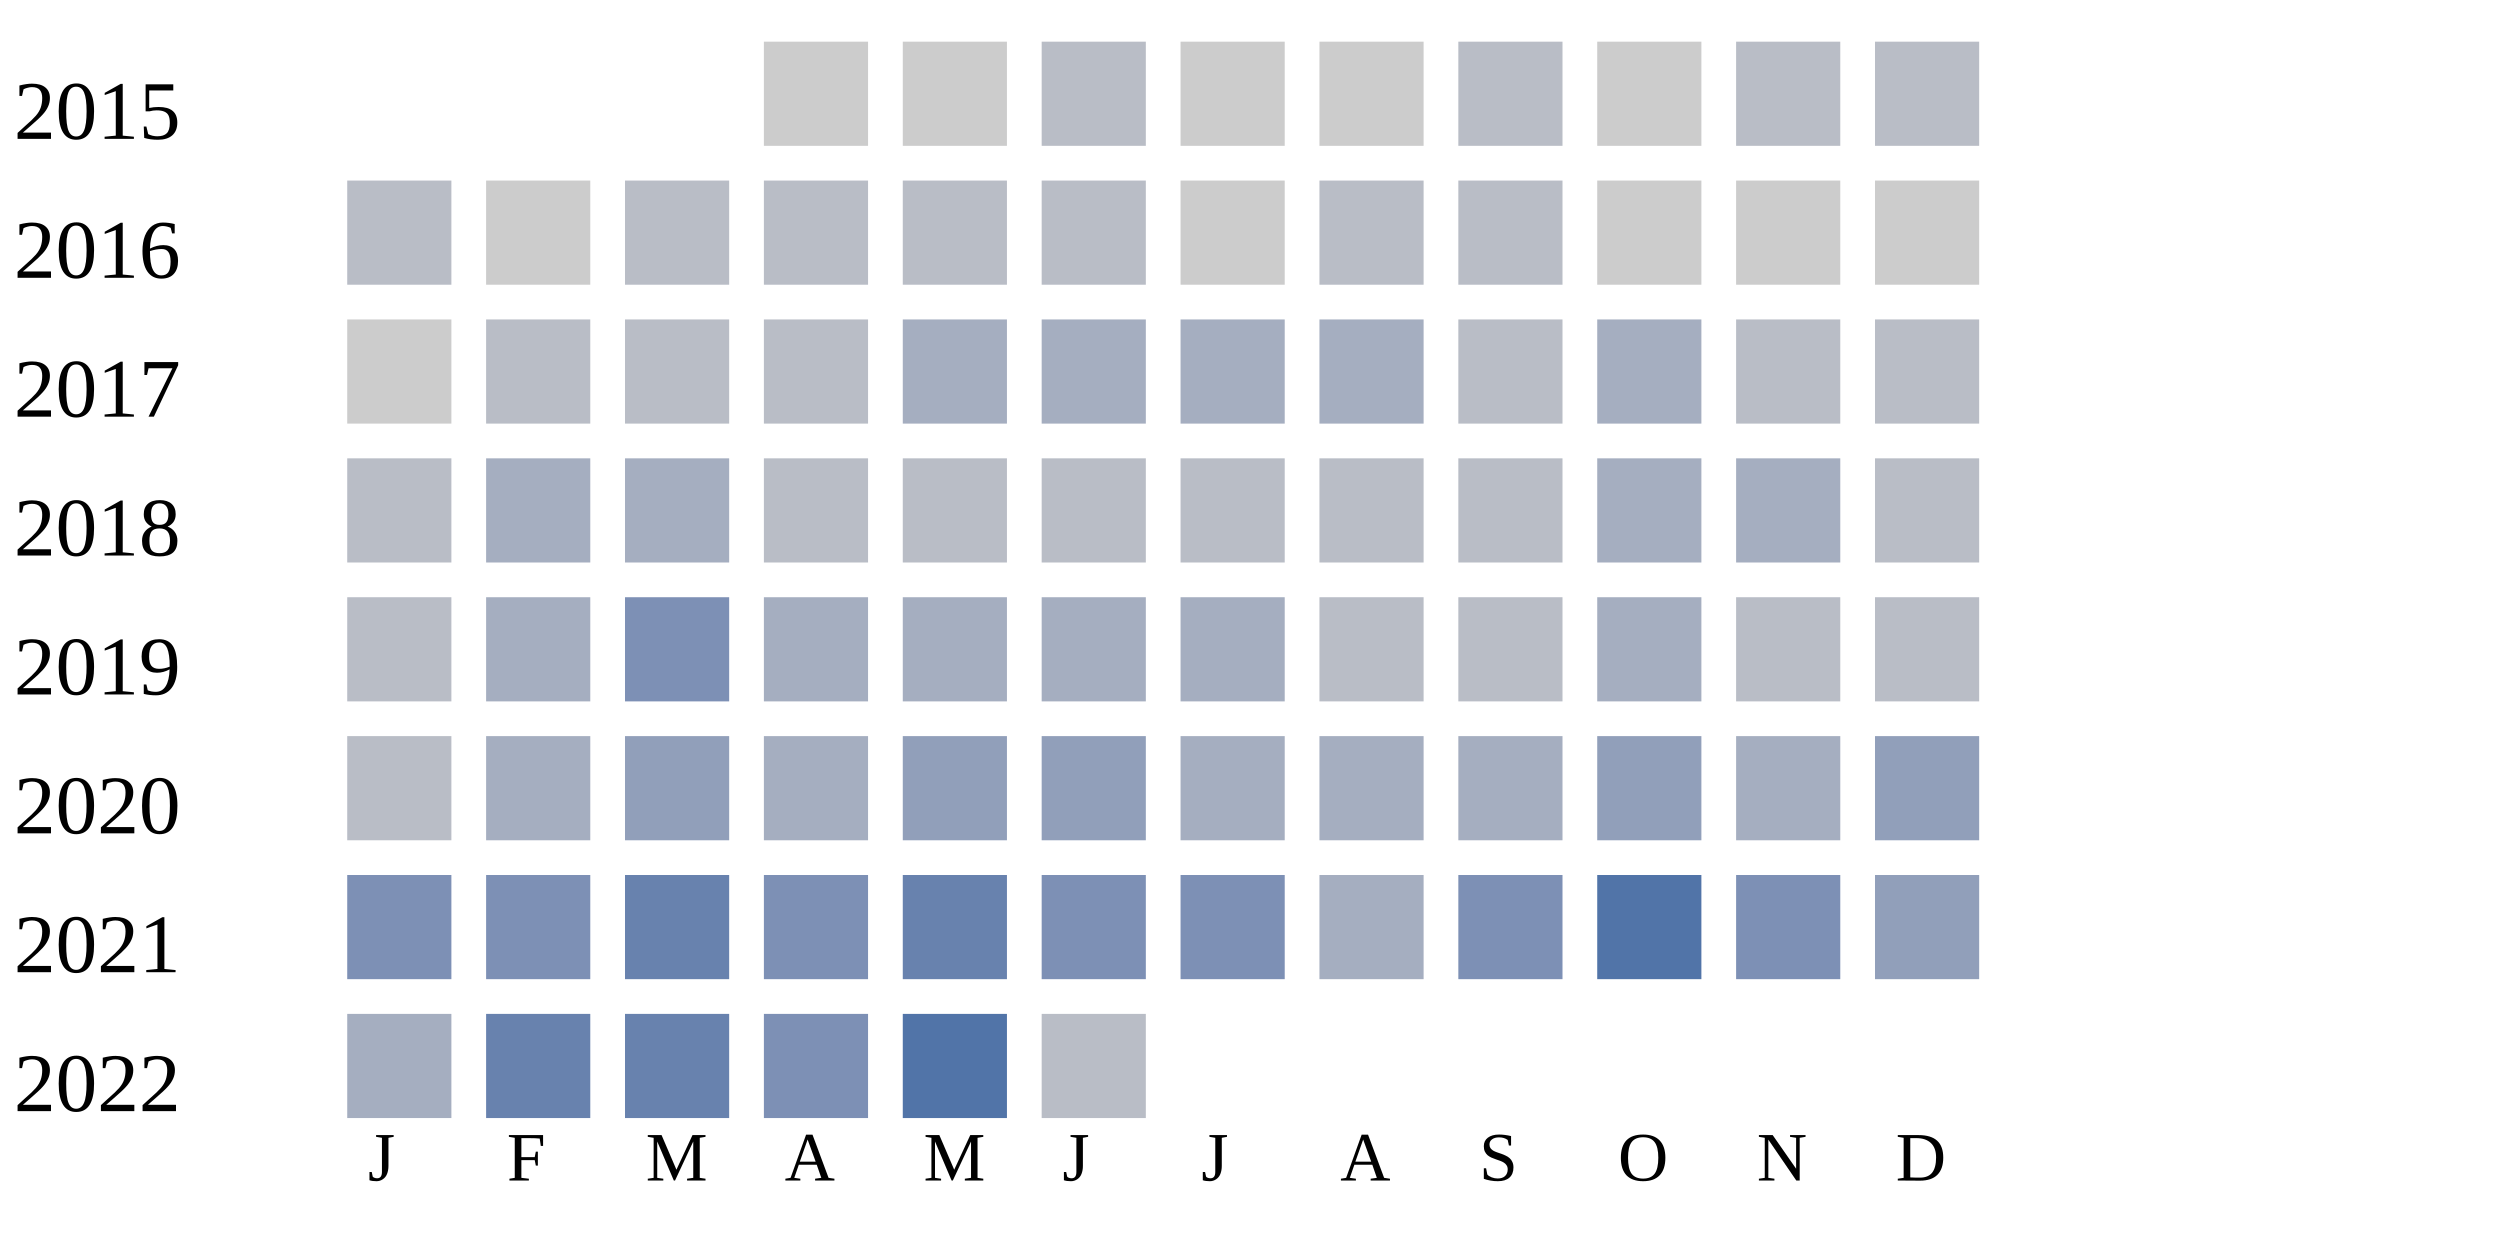
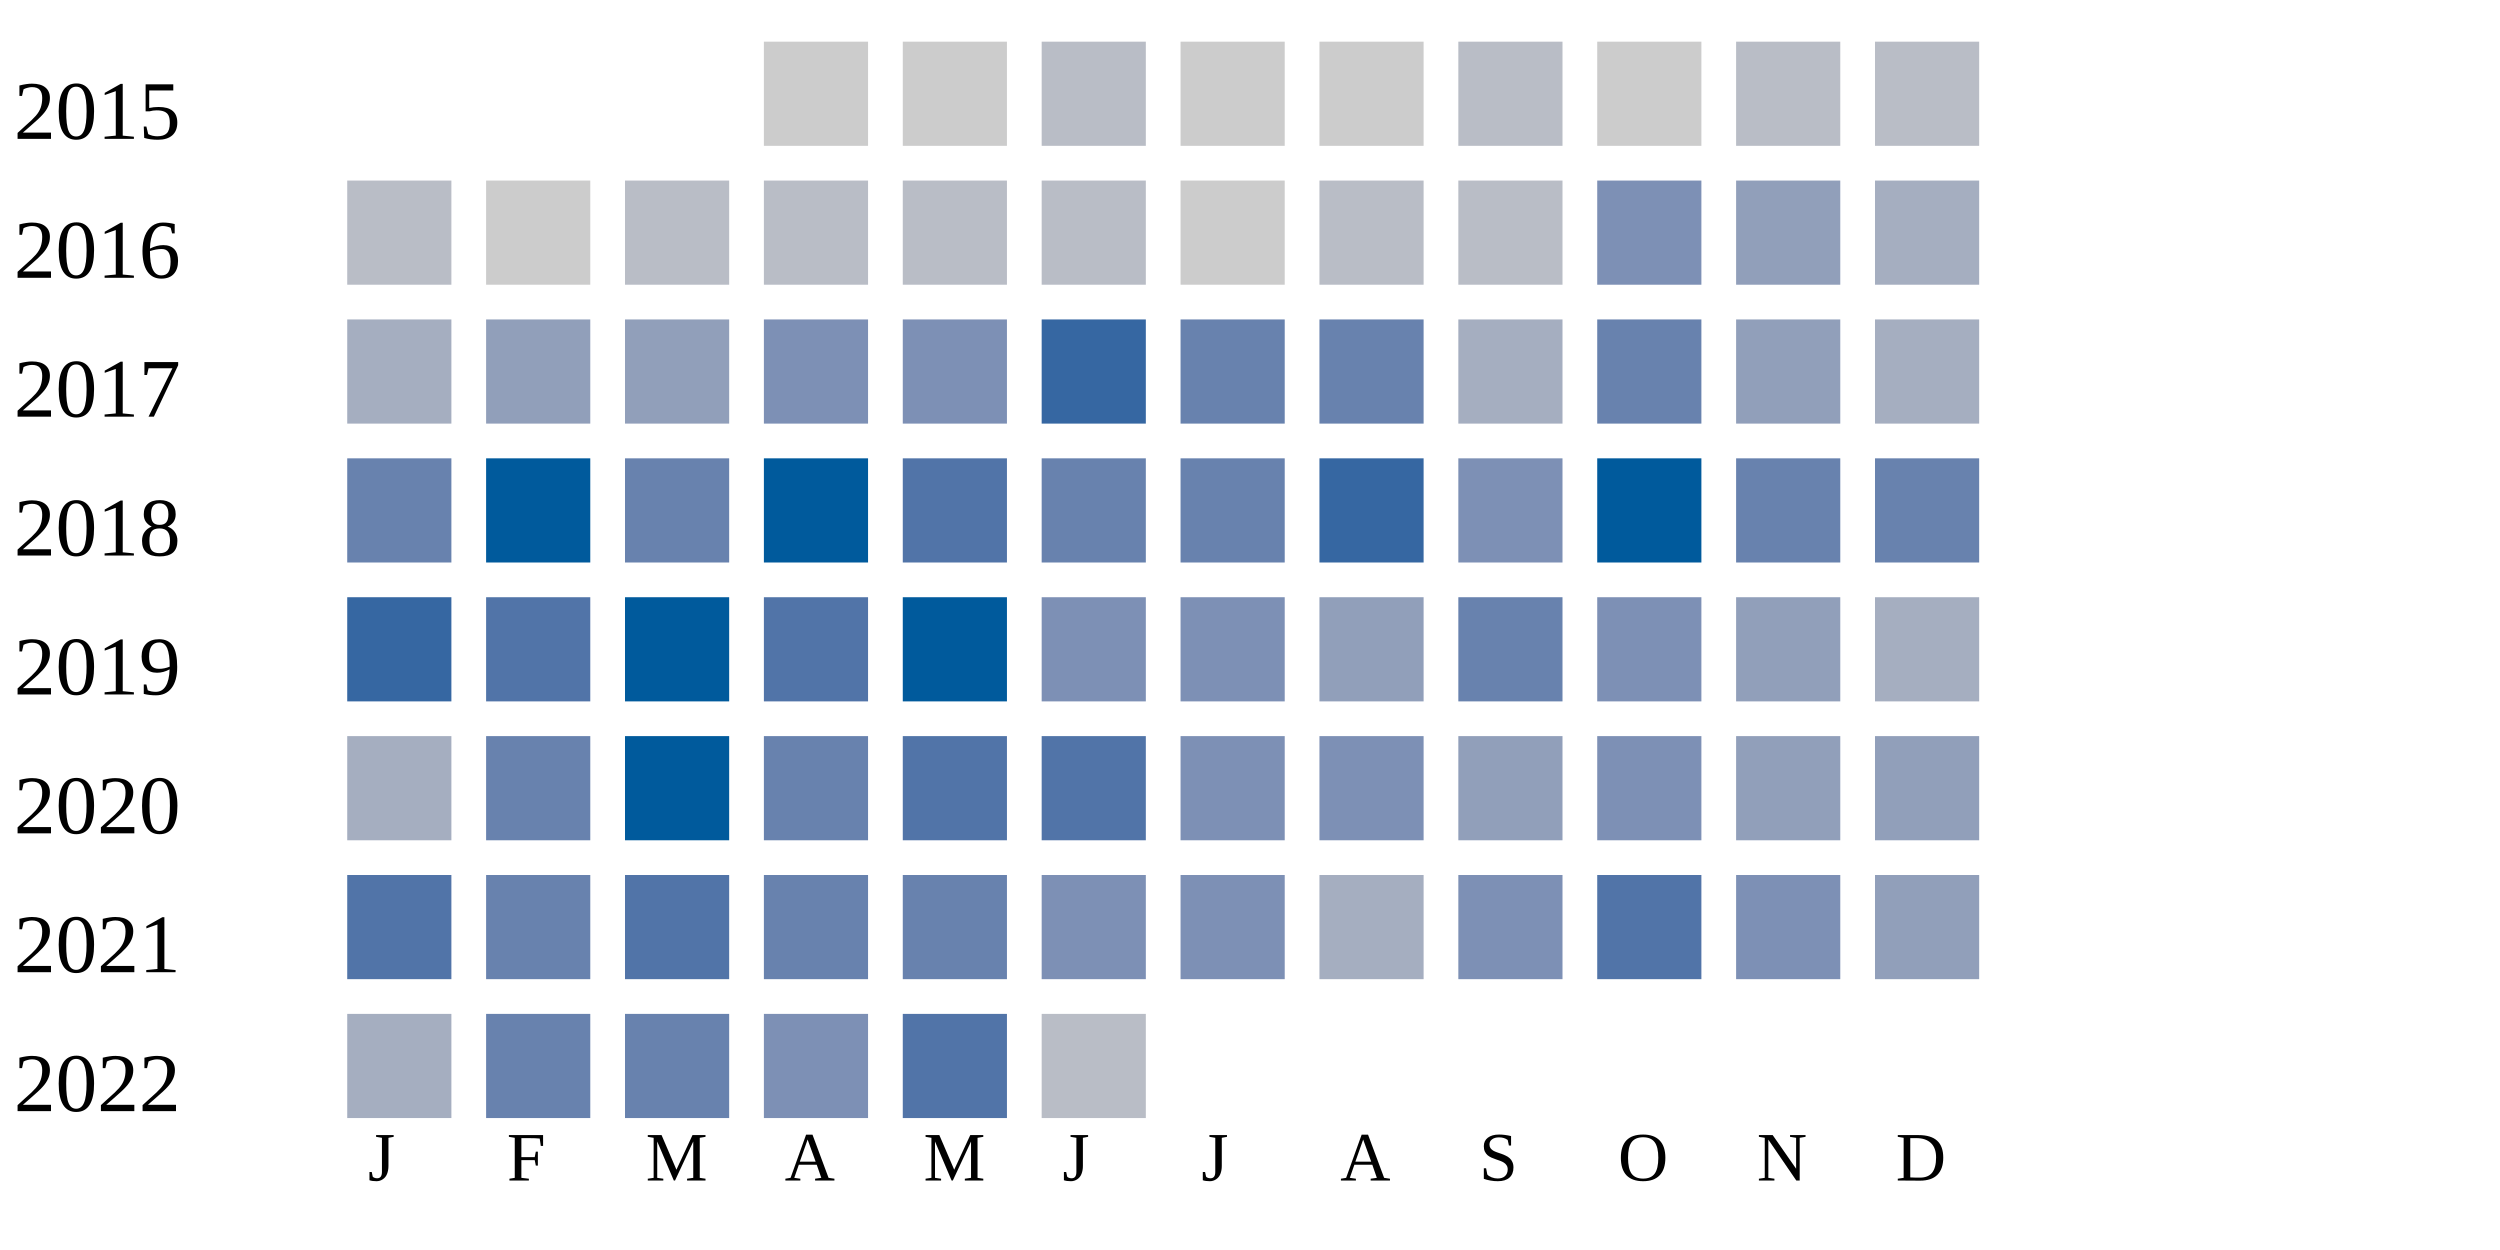
<svg xmlns="http://www.w3.org/2000/svg" width="360" height="180">
  <g transform="translate(0 0)">
    <text x="2" y="20">2015</text>
    <rect x="110" y="6" width="15" height="15" fill="#cccccc" />
    <rect x="130" y="6" width="15" height="15" fill="#cccccc" />
    <rect x="150" y="6" width="15" height="15" fill="#b9bdc6" />
    <rect x="170" y="6" width="15" height="15" fill="#cccccc" />
    <rect x="190" y="6" width="15" height="15" fill="#cccccc" />
    <rect x="210" y="6" width="15" height="15" fill="#b9bdc6" />
    <rect x="230" y="6" width="15" height="15" fill="#cccccc" />
    <rect x="250" y="6" width="15" height="15" fill="#b9bdc6" />
    <rect x="270" y="6" width="15" height="15" fill="#b9bdc6" />
  </g>
  <g transform="translate(0 20)">
    <text x="2" y="20">2016</text>
    <rect x="50" y="6" width="15" height="15" fill="#b9bdc6" />
    <rect x="70" y="6" width="15" height="15" fill="#cccccc" />
    <rect x="90" y="6" width="15" height="15" fill="#b9bdc6" />
    <rect x="110" y="6" width="15" height="15" fill="#b9bdc6" />
    <rect x="130" y="6" width="15" height="15" fill="#b9bdc6" />
    <rect x="150" y="6" width="15" height="15" fill="#b9bdc6" />
    <rect x="170" y="6" width="15" height="15" fill="#cccccc" />
    <rect x="190" y="6" width="15" height="15" fill="#b9bdc6" />
    <rect x="210" y="6" width="15" height="15" fill="#b9bdc6" />
-     <rect x="230" y="6" width="15" height="15" fill="#cccccc" />
-     <rect x="250" y="6" width="15" height="15" fill="#cccccc" />
-     <rect x="270" y="6" width="15" height="15" fill="#cccccc" />
+     <rect x="230" y="6" width="15" height="15" fill="#7d90b5" />
+     <rect x="250" y="6" width="15" height="15" fill="#919fba" />
+     <rect x="270" y="6" width="15" height="15" fill="#a5aec0" />
  </g>
  <g transform="translate(0 40)">
    <text x="2" y="20">2017</text>
-     <rect x="50" y="6" width="15" height="15" fill="#cccccc" />
-     <rect x="70" y="6" width="15" height="15" fill="#b9bdc6" />
-     <rect x="90" y="6" width="15" height="15" fill="#b9bdc6" />
-     <rect x="110" y="6" width="15" height="15" fill="#b9bdc6" />
-     <rect x="130" y="6" width="15" height="15" fill="#a5aec0" />
-     <rect x="150" y="6" width="15" height="15" fill="#a5aec0" />
-     <rect x="170" y="6" width="15" height="15" fill="#a5aec0" />
-     <rect x="190" y="6" width="15" height="15" fill="#a5aec0" />
-     <rect x="210" y="6" width="15" height="15" fill="#b9bdc6" />
-     <rect x="230" y="6" width="15" height="15" fill="#a5aec0" />
-     <rect x="250" y="6" width="15" height="15" fill="#b9bdc6" />
-     <rect x="270" y="6" width="15" height="15" fill="#b9bdc6" />
+     <rect x="50" y="6" width="15" height="15" fill="#a5aec0" />
+     <rect x="70" y="6" width="15" height="15" fill="#919fba" />
+     <rect x="90" y="6" width="15" height="15" fill="#919fba" />
+     <rect x="110" y="6" width="15" height="15" fill="#7d90b5" />
+     <rect x="130" y="6" width="15" height="15" fill="#7d90b5" />
+     <rect x="150" y="6" width="15" height="15" fill="#3667a2" />
+     <rect x="170" y="6" width="15" height="15" fill="#6882ae" />
+     <rect x="190" y="6" width="15" height="15" fill="#6882ae" />
+     <rect x="210" y="6" width="15" height="15" fill="#a5aec0" />
+     <rect x="230" y="6" width="15" height="15" fill="#6882ae" />
+     <rect x="250" y="6" width="15" height="15" fill="#919fba" />
+     <rect x="270" y="6" width="15" height="15" fill="#a5aec0" />
  </g>
  <g transform="translate(0 60)">
    <text x="2" y="20">2018</text>
-     <rect x="50" y="6" width="15" height="15" fill="#b9bdc6" />
-     <rect x="70" y="6" width="15" height="15" fill="#a5aec0" />
-     <rect x="90" y="6" width="15" height="15" fill="#a5aec0" />
-     <rect x="110" y="6" width="15" height="15" fill="#b9bdc6" />
-     <rect x="130" y="6" width="15" height="15" fill="#b9bdc6" />
-     <rect x="150" y="6" width="15" height="15" fill="#b9bdc6" />
-     <rect x="170" y="6" width="15" height="15" fill="#b9bdc6" />
-     <rect x="190" y="6" width="15" height="15" fill="#b9bdc6" />
-     <rect x="210" y="6" width="15" height="15" fill="#b9bdc6" />
-     <rect x="230" y="6" width="15" height="15" fill="#a5aec0" />
-     <rect x="250" y="6" width="15" height="15" fill="#a5aec0" />
-     <rect x="270" y="6" width="15" height="15" fill="#b9bdc6" />
+     <rect x="50" y="6" width="15" height="15" fill="#6882ae" />
+     <rect x="70" y="6" width="15" height="15" fill="#005a9c" />
+     <rect x="90" y="6" width="15" height="15" fill="#6882ae" />
+     <rect x="110" y="6" width="15" height="15" fill="#005a9c" />
+     <rect x="130" y="6" width="15" height="15" fill="#5174a8" />
+     <rect x="150" y="6" width="15" height="15" fill="#6882ae" />
+     <rect x="170" y="6" width="15" height="15" fill="#6882ae" />
+     <rect x="190" y="6" width="15" height="15" fill="#3667a2" />
+     <rect x="210" y="6" width="15" height="15" fill="#7d90b5" />
+     <rect x="230" y="6" width="15" height="15" fill="#005a9c" />
+     <rect x="250" y="6" width="15" height="15" fill="#6882ae" />
+     <rect x="270" y="6" width="15" height="15" fill="#6882ae" />
  </g>
  <g transform="translate(0 80)">
    <text x="2" y="20">2019</text>
-     <rect x="50" y="6" width="15" height="15" fill="#b9bdc6" />
-     <rect x="70" y="6" width="15" height="15" fill="#a5aec0" />
-     <rect x="90" y="6" width="15" height="15" fill="#7d90b5" />
-     <rect x="110" y="6" width="15" height="15" fill="#a5aec0" />
-     <rect x="130" y="6" width="15" height="15" fill="#a5aec0" />
-     <rect x="150" y="6" width="15" height="15" fill="#a5aec0" />
-     <rect x="170" y="6" width="15" height="15" fill="#a5aec0" />
-     <rect x="190" y="6" width="15" height="15" fill="#b9bdc6" />
-     <rect x="210" y="6" width="15" height="15" fill="#b9bdc6" />
-     <rect x="230" y="6" width="15" height="15" fill="#a5aec0" />
-     <rect x="250" y="6" width="15" height="15" fill="#b9bdc6" />
-     <rect x="270" y="6" width="15" height="15" fill="#b9bdc6" />
+     <rect x="50" y="6" width="15" height="15" fill="#3667a2" />
+     <rect x="70" y="6" width="15" height="15" fill="#5174a8" />
+     <rect x="90" y="6" width="15" height="15" fill="#005a9c" />
+     <rect x="110" y="6" width="15" height="15" fill="#5174a8" />
+     <rect x="130" y="6" width="15" height="15" fill="#005a9c" />
+     <rect x="150" y="6" width="15" height="15" fill="#7d90b5" />
+     <rect x="170" y="6" width="15" height="15" fill="#7d90b5" />
+     <rect x="190" y="6" width="15" height="15" fill="#919fba" />
+     <rect x="210" y="6" width="15" height="15" fill="#6882ae" />
+     <rect x="230" y="6" width="15" height="15" fill="#7d90b5" />
+     <rect x="250" y="6" width="15" height="15" fill="#919fba" />
+     <rect x="270" y="6" width="15" height="15" fill="#a5aec0" />
  </g>
  <g transform="translate(0 100)">
    <text x="2" y="20">2020</text>
-     <rect x="50" y="6" width="15" height="15" fill="#b9bdc6" />
-     <rect x="70" y="6" width="15" height="15" fill="#a5aec0" />
-     <rect x="90" y="6" width="15" height="15" fill="#919fba" />
-     <rect x="110" y="6" width="15" height="15" fill="#a5aec0" />
-     <rect x="130" y="6" width="15" height="15" fill="#919fba" />
-     <rect x="150" y="6" width="15" height="15" fill="#919fba" />
-     <rect x="170" y="6" width="15" height="15" fill="#a5aec0" />
-     <rect x="190" y="6" width="15" height="15" fill="#a5aec0" />
-     <rect x="210" y="6" width="15" height="15" fill="#a5aec0" />
-     <rect x="230" y="6" width="15" height="15" fill="#919fba" />
-     <rect x="250" y="6" width="15" height="15" fill="#a5aec0" />
+     <rect x="50" y="6" width="15" height="15" fill="#a5aec0" />
+     <rect x="70" y="6" width="15" height="15" fill="#6882ae" />
+     <rect x="90" y="6" width="15" height="15" fill="#005a9c" />
+     <rect x="110" y="6" width="15" height="15" fill="#6882ae" />
+     <rect x="130" y="6" width="15" height="15" fill="#5174a8" />
+     <rect x="150" y="6" width="15" height="15" fill="#5174a8" />
+     <rect x="170" y="6" width="15" height="15" fill="#7d90b5" />
+     <rect x="190" y="6" width="15" height="15" fill="#7d90b5" />
+     <rect x="210" y="6" width="15" height="15" fill="#919fba" />
+     <rect x="230" y="6" width="15" height="15" fill="#7d90b5" />
+     <rect x="250" y="6" width="15" height="15" fill="#919fba" />
    <rect x="270" y="6" width="15" height="15" fill="#919fba" />
  </g>
  <g transform="translate(0 120)">
    <text x="2" y="20">2021</text>
-     <rect x="50" y="6" width="15" height="15" fill="#7d90b5" />
-     <rect x="70" y="6" width="15" height="15" fill="#7d90b5" />
-     <rect x="90" y="6" width="15" height="15" fill="#6882ae" />
-     <rect x="110" y="6" width="15" height="15" fill="#7d90b5" />
+     <rect x="50" y="6" width="15" height="15" fill="#5174a8" />
+     <rect x="70" y="6" width="15" height="15" fill="#6882ae" />
+     <rect x="90" y="6" width="15" height="15" fill="#5174a8" />
+     <rect x="110" y="6" width="15" height="15" fill="#6882ae" />
    <rect x="130" y="6" width="15" height="15" fill="#6882ae" />
    <rect x="150" y="6" width="15" height="15" fill="#7d90b5" />
    <rect x="170" y="6" width="15" height="15" fill="#7d90b5" />
    <rect x="190" y="6" width="15" height="15" fill="#a5aec0" />
    <rect x="210" y="6" width="15" height="15" fill="#7d90b5" />
    <rect x="230" y="6" width="15" height="15" fill="#5174a8" />
    <rect x="250" y="6" width="15" height="15" fill="#7d90b5" />
    <rect x="270" y="6" width="15" height="15" fill="#919fba" />
  </g>
  <g transform="translate(0 140)">
    <text x="2" y="20">2022</text>
    <rect x="50" y="6" width="15" height="15" fill="#a5aec0" />
    <rect x="70" y="6" width="15" height="15" fill="#6882ae" />
    <rect x="90" y="6" width="15" height="15" fill="#6882ae" />
    <rect x="110" y="6" width="15" height="15" fill="#7d90b5" />
    <rect x="130" y="6" width="15" height="15" fill="#5174a8" />
    <rect x="150" y="6" width="15" height="15" fill="#b9bdc6" />
  </g>
  <text style="font-size: 10px; text-align: center" x="53" y="170">J</text>
  <text style="font-size: 10px; text-align: center" x="73" y="170">F</text>
  <text style="font-size: 10px; text-align: center" x="93" y="170">M</text>
  <text style="font-size: 10px; text-align: center" x="113" y="170">A</text>
  <text style="font-size: 10px; text-align: center" x="133" y="170">M</text>
  <text style="font-size: 10px; text-align: center" x="153" y="170">J</text>
  <text style="font-size: 10px; text-align: center" x="173" y="170">J</text>
  <text style="font-size: 10px; text-align: center" x="193" y="170">A</text>
  <text style="font-size: 10px; text-align: center" x="213" y="170">S</text>
  <text style="font-size: 10px; text-align: center" x="233" y="170">O</text>
  <text style="font-size: 10px; text-align: center" x="253" y="170">N</text>
  <text style="font-size: 10px; text-align: center" x="273" y="170">D</text>
  <text style="font-size: 10px;" x="155" y="189">Less</text>
  <rect fill="#b9bdc6" width="10" height="10" x="180" y="180" />
  <rect fill="#919fba" width="10" height="10" x="195" y="180" />
  <rect fill="#6882ae" width="10" height="10" x="210" y="180" />
  <rect fill="#005a9c" width="10" height="10" x="225" y="180" />
  <text x="240" y="189" style="font-size: 10px;">More</text>
</svg>
